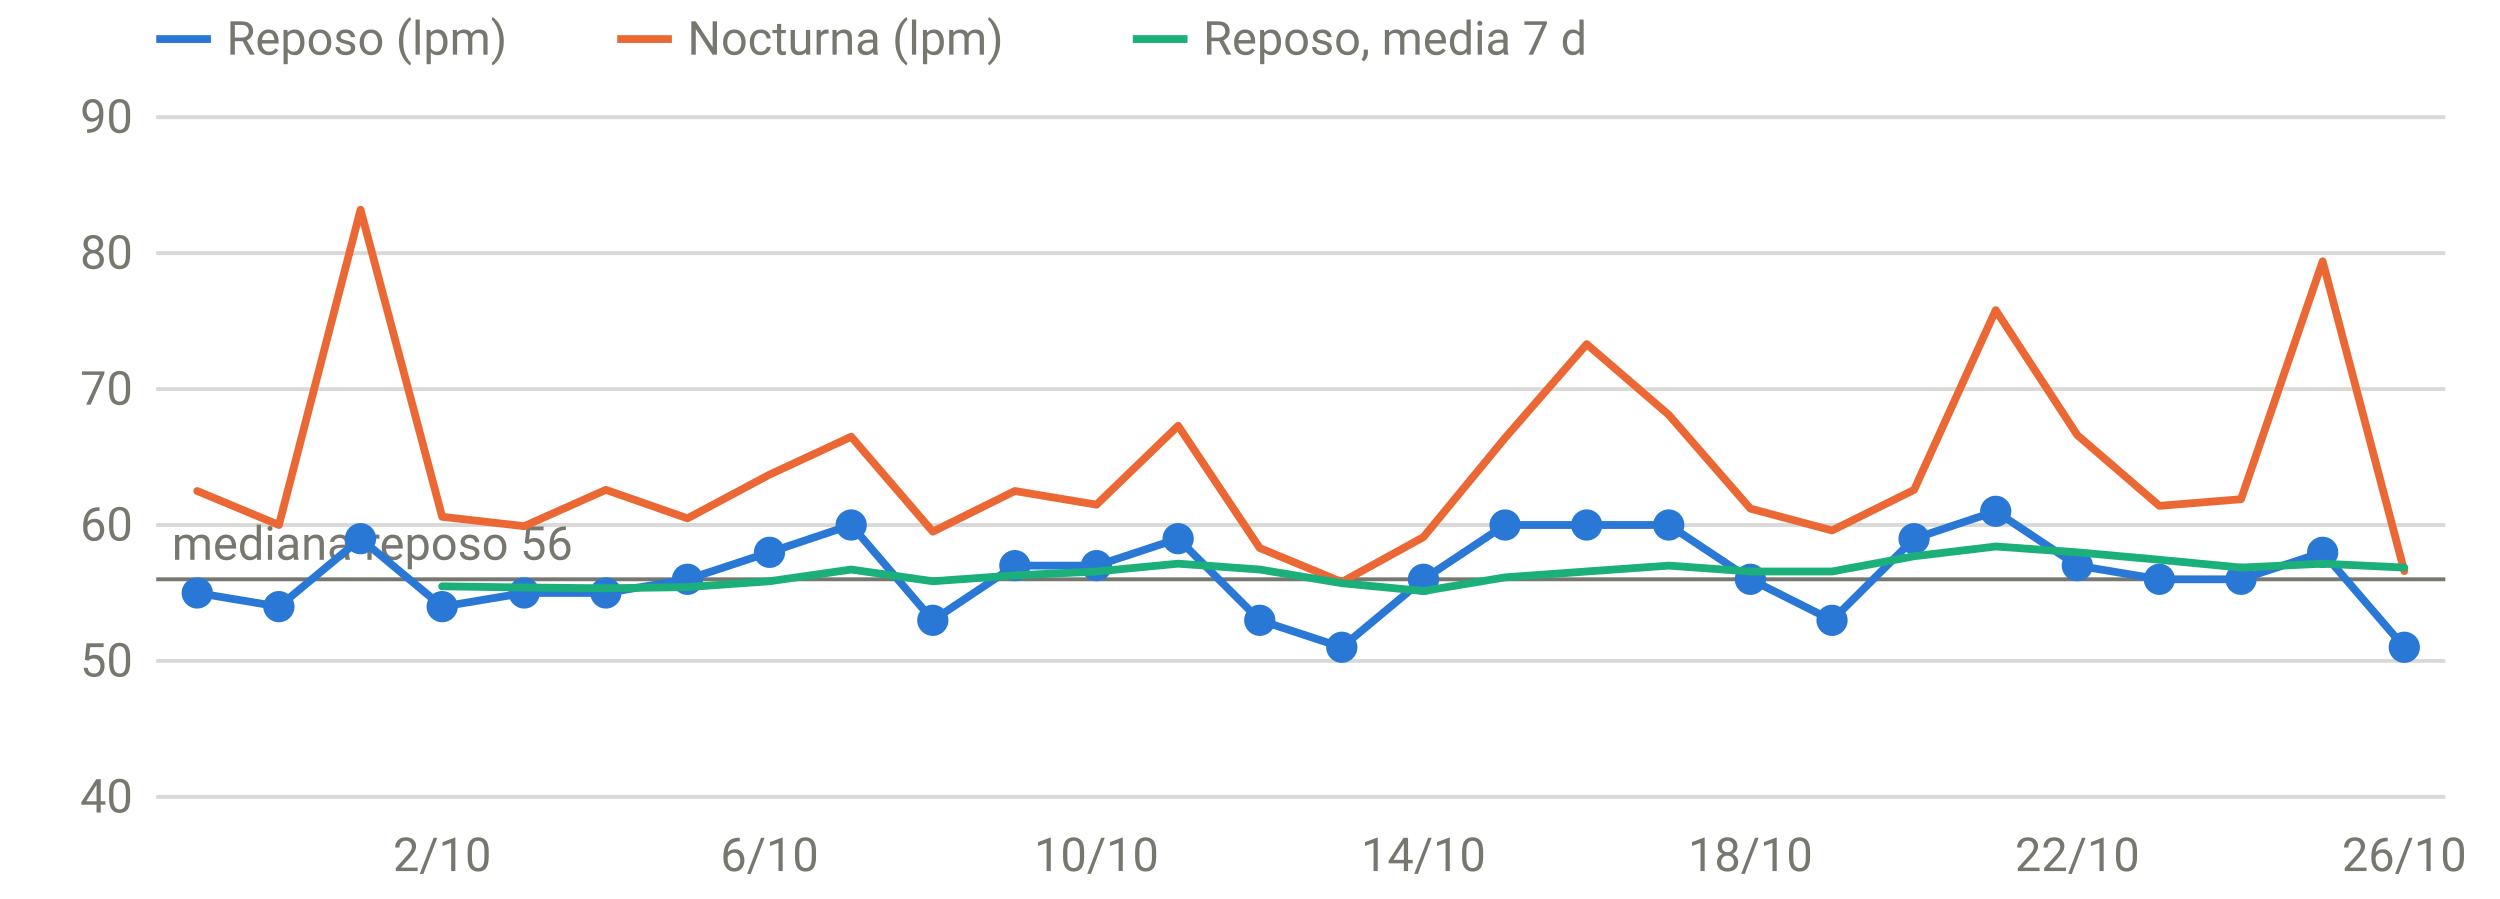
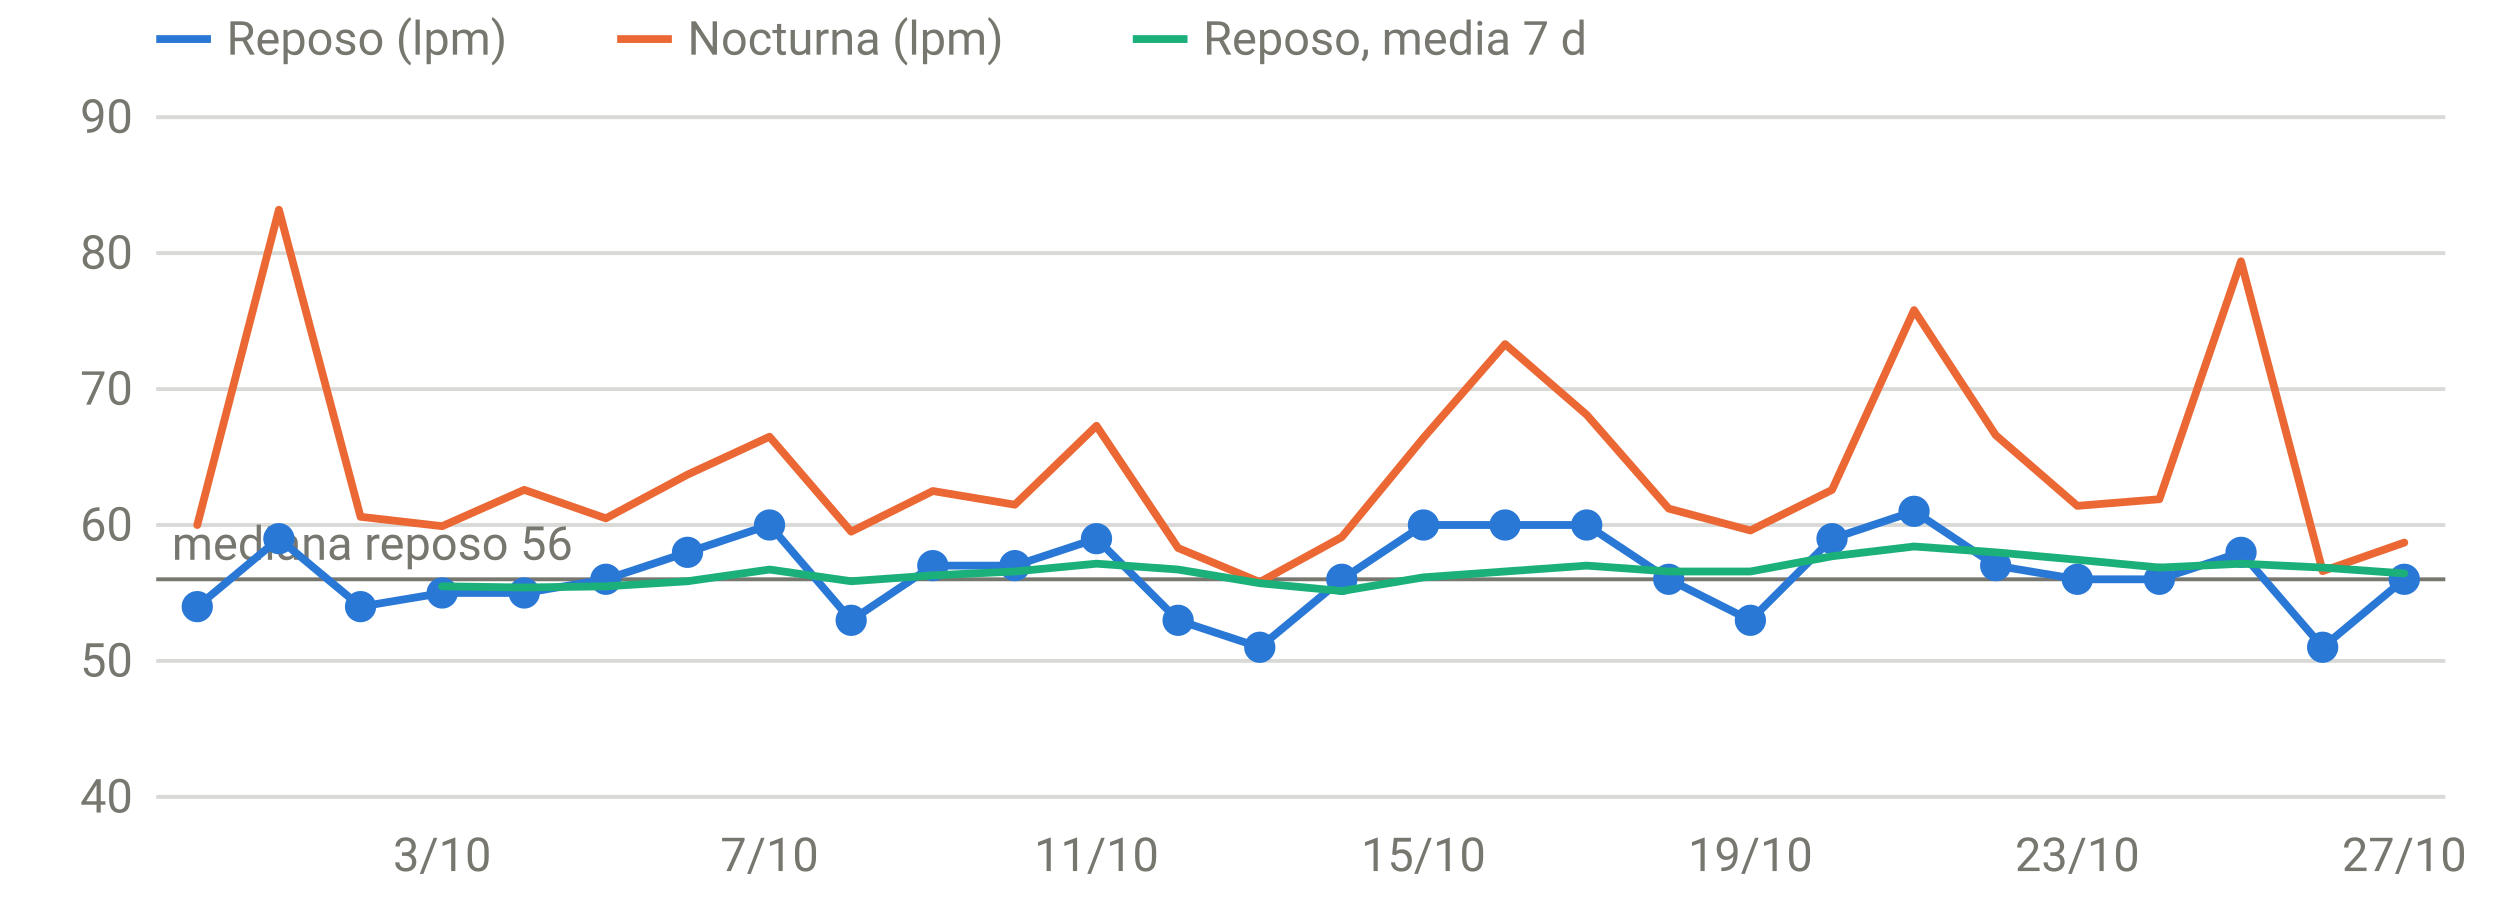
<svg xmlns="http://www.w3.org/2000/svg" viewBox="0 0 640 230" width="640" height="230" role="img" aria-label="FC en reposo y nocturna" font-family="system-ui,-apple-system,Segoe UI,Roboto,sans-serif" font-size="12" fill="#77766f">
  <line x1="40" x2="626" y1="204.0" y2="204.0" stroke="rgba(119,118,111,0.28)" stroke-width="1" />
  <text x="34" y="208.0" text-anchor="end">40</text>
  <line x1="40" x2="626" y1="169.2" y2="169.2" stroke="rgba(119,118,111,0.28)" stroke-width="1" />
  <text x="34" y="173.2" text-anchor="end">50</text>
  <line x1="40" x2="626" y1="134.4" y2="134.4" stroke="rgba(119,118,111,0.28)" stroke-width="1" />
  <text x="34" y="138.4" text-anchor="end">60</text>
  <line x1="40" x2="626" y1="99.6" y2="99.6" stroke="rgba(119,118,111,0.28)" stroke-width="1" />
  <text x="34" y="103.6" text-anchor="end">70</text>
  <line x1="40" x2="626" y1="64.8" y2="64.8" stroke="rgba(119,118,111,0.28)" stroke-width="1" />
  <text x="34" y="68.8" text-anchor="end">80</text>
  <line x1="40" x2="626" y1="30.0" y2="30.0" stroke="rgba(119,118,111,0.28)" stroke-width="1" />
  <text x="34" y="34.0" text-anchor="end">90</text>
-   <text x="113.2" y="223" text-anchor="middle">2/10</text>
-   <text x="197.0" y="223" text-anchor="middle">6/10</text>
-   <text x="280.7" y="223" text-anchor="middle">10/10</text>
-   <text x="364.4" y="223" text-anchor="middle">14/10</text>
-   <text x="448.1" y="223" text-anchor="middle">18/10</text>
-   <text x="531.8" y="223" text-anchor="middle">22/10</text>
-   <text x="615.5" y="223" text-anchor="middle">26/10</text>
+   <text x="113.2" y="223" text-anchor="middle">3/10</text>
+   <text x="197.0" y="223" text-anchor="middle">7/10</text>
+   <text x="280.7" y="223" text-anchor="middle">11/10</text>
+   <text x="364.4" y="223" text-anchor="middle">15/10</text>
+   <text x="448.1" y="223" text-anchor="middle">19/10</text>
+   <text x="531.8" y="223" text-anchor="middle">23/10</text>
+   <text x="615.5" y="223" text-anchor="middle">27/10</text>
  <line x1="40" x2="626" y1="148.3" y2="148.3" stroke="#77766f" stroke-width="1" />
  <text x="44" y="143.3" text-anchor="start">mediana reposo 56</text>
-   <path d="M50.5,151.8 L71.4,155.3 L92.3,137.9 L113.2,155.3 L134.2,151.8 L155.1,151.8 L176.0,148.3 L197.0,141.4 L217.9,134.4 L238.8,158.8 L259.8,144.8 L280.7,144.8 L301.6,137.9 L322.5,158.8 L343.5,165.7 L364.4,148.3 L385.3,134.4 L406.2,134.4 L427.2,134.4 L448.1,148.3 L469.0,158.8 L490.0,137.9 L510.9,130.9 L531.8,144.8 L552.8,148.3 L573.7,148.3 L594.6,141.4 L615.5,165.7" fill="none" stroke="#2a78d6" stroke-width="2" stroke-linejoin="round" stroke-linecap="round" />
-   <circle cx="50.5" cy="151.8" r="4" fill="#2a78d6" />
-   <circle cx="71.4" cy="155.3" r="4" fill="#2a78d6" />
-   <circle cx="92.3" cy="137.9" r="4" fill="#2a78d6" />
-   <circle cx="113.2" cy="155.3" r="4" fill="#2a78d6" />
+   <path d="M50.5,155.3 L71.4,137.9 L92.3,155.3 L113.2,151.8 L134.2,151.8 L155.1,148.3 L176.0,141.4 L197.0,134.4 L217.9,158.8 L238.8,144.8 L259.8,144.8 L280.7,137.9 L301.6,158.8 L322.5,165.7 L343.5,148.3 L364.4,134.4 L385.3,134.4 L406.2,134.4 L427.2,148.3 L448.1,158.8 L469.0,137.9 L490.0,130.9 L510.9,144.8 L531.8,148.3 L552.8,148.3 L573.7,141.4 L594.6,165.7 L615.5,148.3" fill="none" stroke="#2a78d6" stroke-width="2" stroke-linejoin="round" stroke-linecap="round" />
+   <circle cx="50.5" cy="155.3" r="4" fill="#2a78d6" />
+   <circle cx="71.4" cy="137.9" r="4" fill="#2a78d6" />
+   <circle cx="92.3" cy="155.3" r="4" fill="#2a78d6" />
+   <circle cx="113.2" cy="151.8" r="4" fill="#2a78d6" />
  <circle cx="134.2" cy="151.8" r="4" fill="#2a78d6" />
-   <circle cx="155.1" cy="151.8" r="4" fill="#2a78d6" />
-   <circle cx="176.0" cy="148.3" r="4" fill="#2a78d6" />
-   <circle cx="197.0" cy="141.4" r="4" fill="#2a78d6" />
-   <circle cx="217.9" cy="134.4" r="4" fill="#2a78d6" />
-   <circle cx="238.8" cy="158.8" r="4" fill="#2a78d6" />
+   <circle cx="155.1" cy="148.3" r="4" fill="#2a78d6" />
+   <circle cx="176.0" cy="141.4" r="4" fill="#2a78d6" />
+   <circle cx="197.0" cy="134.4" r="4" fill="#2a78d6" />
+   <circle cx="217.9" cy="158.8" r="4" fill="#2a78d6" />
+   <circle cx="238.8" cy="144.8" r="4" fill="#2a78d6" />
  <circle cx="259.8" cy="144.8" r="4" fill="#2a78d6" />
-   <circle cx="280.7" cy="144.8" r="4" fill="#2a78d6" />
-   <circle cx="301.6" cy="137.9" r="4" fill="#2a78d6" />
-   <circle cx="322.5" cy="158.8" r="4" fill="#2a78d6" />
-   <circle cx="343.5" cy="165.7" r="4" fill="#2a78d6" />
-   <circle cx="364.4" cy="148.3" r="4" fill="#2a78d6" />
+   <circle cx="280.7" cy="137.9" r="4" fill="#2a78d6" />
+   <circle cx="301.6" cy="158.8" r="4" fill="#2a78d6" />
+   <circle cx="322.5" cy="165.7" r="4" fill="#2a78d6" />
+   <circle cx="343.5" cy="148.3" r="4" fill="#2a78d6" />
+   <circle cx="364.4" cy="134.4" r="4" fill="#2a78d6" />
  <circle cx="385.3" cy="134.4" r="4" fill="#2a78d6" />
  <circle cx="406.2" cy="134.4" r="4" fill="#2a78d6" />
-   <circle cx="427.2" cy="134.4" r="4" fill="#2a78d6" />
-   <circle cx="448.1" cy="148.3" r="4" fill="#2a78d6" />
-   <circle cx="469.0" cy="158.8" r="4" fill="#2a78d6" />
-   <circle cx="490.0" cy="137.9" r="4" fill="#2a78d6" />
-   <circle cx="510.9" cy="130.9" r="4" fill="#2a78d6" />
-   <circle cx="531.8" cy="144.8" r="4" fill="#2a78d6" />
+   <circle cx="427.2" cy="148.3" r="4" fill="#2a78d6" />
+   <circle cx="448.1" cy="158.8" r="4" fill="#2a78d6" />
+   <circle cx="469.0" cy="137.9" r="4" fill="#2a78d6" />
+   <circle cx="490.0" cy="130.9" r="4" fill="#2a78d6" />
+   <circle cx="510.9" cy="144.8" r="4" fill="#2a78d6" />
+   <circle cx="531.8" cy="148.3" r="4" fill="#2a78d6" />
  <circle cx="552.8" cy="148.3" r="4" fill="#2a78d6" />
-   <circle cx="573.7" cy="148.3" r="4" fill="#2a78d6" />
-   <circle cx="594.6" cy="141.4" r="4" fill="#2a78d6" />
-   <circle cx="615.5" cy="165.7" r="4" fill="#2a78d6" />
-   <path d="M50.5,125.7 L71.4,134.4 L92.3,53.7 L113.2,132.3 L134.2,134.7 L155.1,125.4 L176.0,132.7 L197.0,121.5 L217.9,111.8 L238.8,136.1 L259.8,125.7 L280.7,129.2 L301.6,109.0 L322.5,140.3 L343.5,149.0 L364.4,137.5 L385.3,112.1 L406.2,88.1 L427.2,106.2 L448.1,130.2 L469.0,135.8 L490.0,125.4 L510.9,79.4 L531.8,111.4 L552.8,129.5 L573.7,127.8 L594.6,66.9 L615.5,146.2" fill="none" stroke="#eb6834" stroke-width="2" stroke-linejoin="round" stroke-linecap="round" />
-   <path d="M113.2,150.1 L134.2,150.4 L155.1,150.6 L176.0,150.3 L197.0,148.8 L217.9,145.8 L238.8,148.8 L259.8,147.3 L280.7,146.3 L301.6,144.3 L322.5,145.8 L343.5,149.3 L364.4,151.3 L385.3,147.8 L406.2,146.3 L427.2,144.8 L448.1,146.3 L469.0,146.3 L490.0,142.4 L510.9,139.9 L531.8,141.4 L552.8,143.3 L573.7,145.3 L594.6,144.3 L615.5,145.3" fill="none" stroke="#1baf7a" stroke-width="2" stroke-linejoin="round" stroke-linecap="round" />
+   <circle cx="573.7" cy="141.4" r="4" fill="#2a78d6" />
+   <circle cx="594.6" cy="165.7" r="4" fill="#2a78d6" />
+   <circle cx="615.5" cy="148.3" r="4" fill="#2a78d6" />
+   <path d="M50.5,134.4 L71.4,53.7 L92.3,132.3 L113.2,134.7 L134.2,125.4 L155.1,132.7 L176.0,121.5 L197.0,111.8 L217.9,136.1 L238.8,125.7 L259.8,129.2 L280.7,109.0 L301.6,140.3 L322.5,149.0 L343.5,137.5 L364.4,112.1 L385.3,88.1 L406.2,106.2 L427.2,130.2 L448.1,135.8 L469.0,125.4 L490.0,79.4 L510.9,111.4 L531.8,129.5 L552.8,127.8 L573.7,66.9 L594.6,146.2 L615.5,138.9" fill="none" stroke="#eb6834" stroke-width="2" stroke-linejoin="round" stroke-linecap="round" />
+   <path d="M113.2,150.1 L134.2,150.4 L155.1,150.1 L176.0,148.8 L197.0,145.8 L217.9,148.8 L238.8,147.3 L259.8,146.3 L280.7,144.3 L301.6,145.8 L322.5,149.3 L343.5,151.3 L364.4,147.8 L385.3,146.3 L406.2,144.8 L427.2,146.3 L448.1,146.3 L469.0,142.4 L490.0,139.9 L510.9,141.4 L531.8,143.3 L552.8,145.3 L573.7,144.3 L594.6,145.3 L615.5,146.8" fill="none" stroke="#1baf7a" stroke-width="2" stroke-linejoin="round" stroke-linecap="round" />
  <line x1="40" x2="54" y1="10" y2="10" stroke="#2a78d6" stroke-width="2" />
  <text x="58" y="14">Reposo (lpm)</text>
  <line x1="158" x2="172" y1="10" y2="10" stroke="#eb6834" stroke-width="2" />
  <text x="176" y="14">Nocturna (lpm)</text>
  <line x1="290" x2="304" y1="10" y2="10" stroke="#1baf7a" stroke-width="2" />
  <text x="308" y="14">Reposo, media 7 d</text>
</svg>
